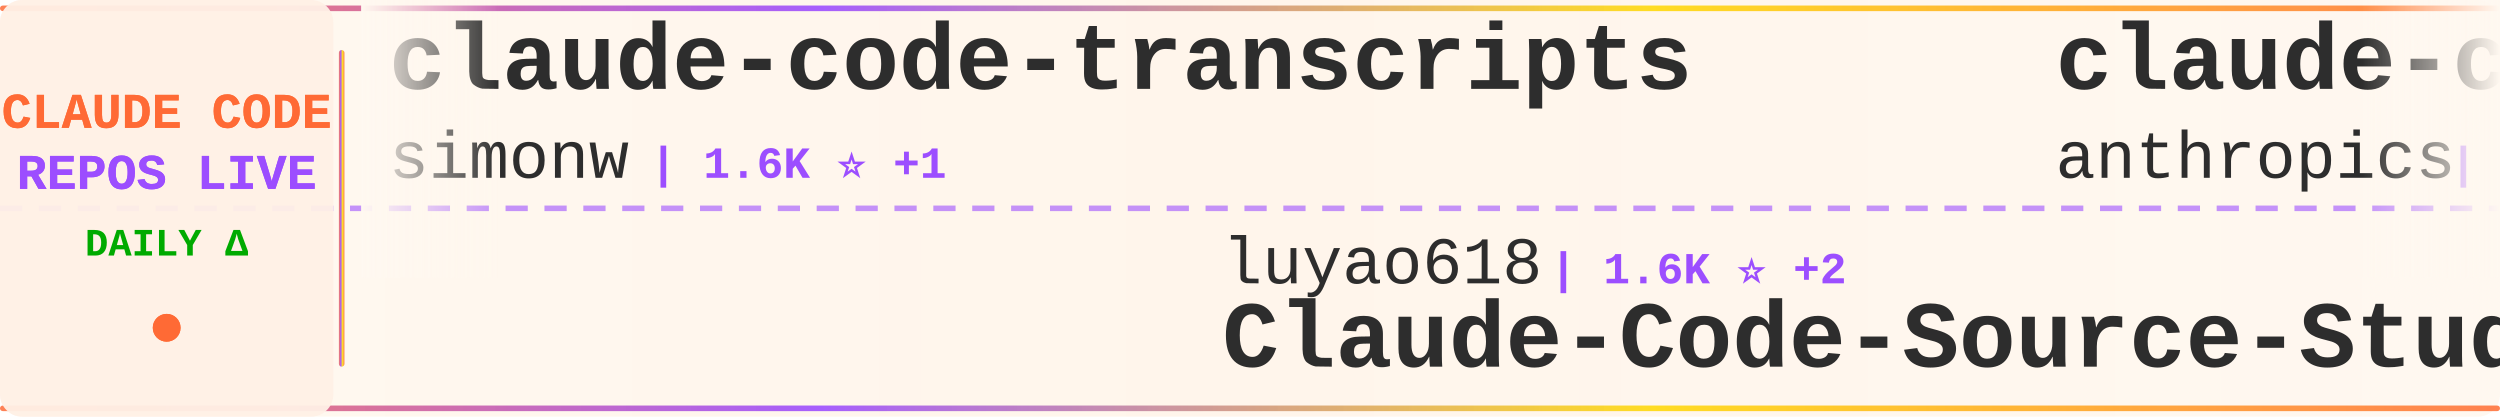
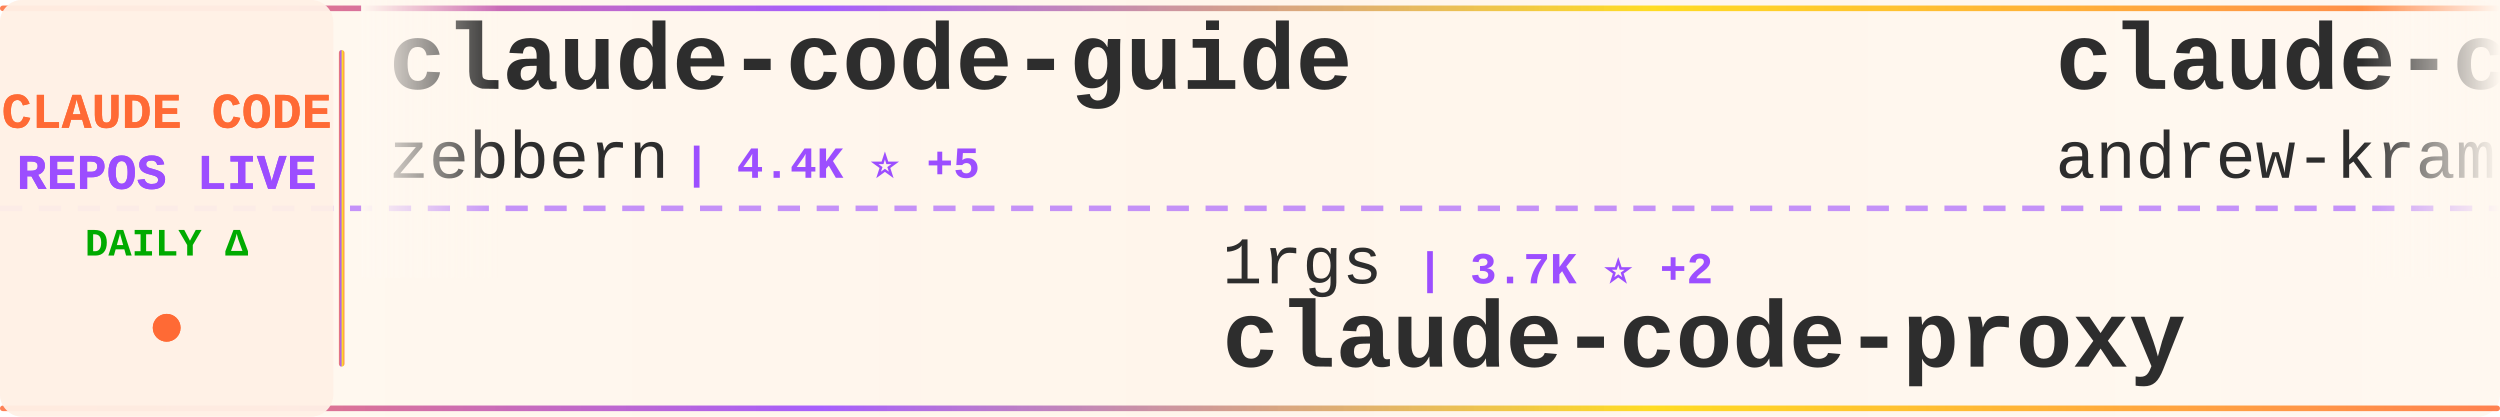
<svg xmlns="http://www.w3.org/2000/svg" width="900" height="150">
  <defs>
    <linearGradient id="tickerBg" x1="0%" y1="0%" x2="100%" y2="0%">
      <stop offset="0%" style="stop-color:#fff8f0;stop-opacity:0.98" />
      <stop offset="50%" style="stop-color:#fff5eb;stop-opacity:1" />
      <stop offset="100%" style="stop-color:#fff8f0;stop-opacity:0.98" />
    </linearGradient>
    <linearGradient id="borderGrad" x1="0%" y1="0%" x2="100%" y2="0%">
      <stop offset="0%" style="stop-color:#FF6B35;stop-opacity:0.85">
        <animate attributeName="stop-opacity" values="0.85;1;0.85" dur="2s" repeatCount="indefinite" />
      </stop>
      <stop offset="33%" style="stop-color:#9C4EFF;stop-opacity:0.9">
        <animate attributeName="stop-opacity" values="0.9;1;0.9" dur="2.2s" repeatCount="indefinite" />
      </stop>
      <stop offset="66%" style="stop-color:#FFD700;stop-opacity:0.85">
        <animate attributeName="stop-opacity" values="0.85;1;0.85" dur="1.8s" repeatCount="indefinite" />
      </stop>
      <stop offset="100%" style="stop-color:#FF6B35;stop-opacity:0.85">
        <animate attributeName="stop-opacity" values="0.85;1;0.85" dur="2s" repeatCount="indefinite" />
      </stop>
    </linearGradient>
    <filter id="textGlow">
      <feGaussianBlur stdDeviation="0.15" result="coloredBlur" />
      <feMerge>
        <feMergeNode in="coloredBlur" />
        <feMergeNode in="SourceGraphic" />
      </feMerge>
    </filter>
    <filter id="metricGlow">
      <feGaussianBlur stdDeviation="0.2" result="coloredBlur" />
      <feMerge>
        <feMergeNode in="coloredBlur" />
        <feMergeNode in="SourceGraphic" />
      </feMerge>
    </filter>
    <linearGradient id="leftFade" x1="0%" y1="0%" x2="100%" y2="0%">
      <stop offset="0%" style="stop-color:#fff8f0;stop-opacity:1" />
      <stop offset="100%" style="stop-color:#fff8f0;stop-opacity:0" />
    </linearGradient>
    <linearGradient id="rightFade" x1="0%" y1="0%" x2="100%" y2="0%">
      <stop offset="0%" style="stop-color:#fff8f0;stop-opacity:0" />
      <stop offset="100%" style="stop-color:#fff8f0;stop-opacity:1" />
    </linearGradient>
  </defs>
  <rect width="900" height="150" fill="url(#tickerBg)" rx="8" />
  <rect x="0" y="2" width="900" height="2" fill="url(#borderGrad)" rx="1" />
  <rect x="0" y="146" width="900" height="2" fill="url(#borderGrad)" rx="1" />
  <line x1="0" y1="75" x2="900" y2="75" stroke="#9C4EFF" stroke-width="2" stroke-dasharray="8 6" opacity="0.6" />
  <rect x="0" y="0" width="120" height="150" fill="#fff0e6" opacity="0.95" rx="8" />
  <text x="60" y="46" font-family="'Courier New', monospace" font-size="18" font-weight="bold" fill="#FF6B35" text-anchor="middle" filter="url(#textGlow)">
    CLAUDE CODE
  </text>
  <text x="60" y="68" font-family="'Courier New', monospace" font-size="18" font-weight="bold" fill="#9C4EFF" text-anchor="middle" filter="url(#textGlow)">
    REPOS LIVE
  </text>
  <text x="60" y="92" font-family="'Courier New', monospace" font-size="14" font-weight="bold" fill="#00aa00" text-anchor="middle">
    DAILY Δ
  </text>
  <circle cx="60" cy="118" r="5" fill="#FF6B35" filter="url(#metricGlow)">
    <animate attributeName="r" values="4;6;4" dur="1.5s" repeatCount="indefinite" />
    <animate attributeName="opacity" values="0.6;1;0.6" dur="1.5s" repeatCount="indefinite" />
  </circle>
  <rect x="122" y="18" width="2" height="114" fill="url(#borderGrad)" rx="1" />
  <clipPath id="tickerClip">
    <rect x="130" y="0" width="770" height="150" />
  </clipPath>
  <g clip-path="url(#tickerClip)">
    <g id="tickerItems">
      <animateTransform attributeName="transform" attributeType="XML" type="translate" from="0 0" to="-3000 0" dur="54s" repeatCount="indefinite" />
      <g transform="translate(0, 0)">
-         <text x="140" y="32" font-family="'Courier New', monospace" font-size="34" font-weight="bold" fill="#2d2d2d">claude-code-transcripts</text>
-         <text x="140" y="64" font-family="'Courier New', monospace" font-size="24" font-weight="normal" fill="#2d2d2d" opacity="1.0">simonw</text>
-         <text x="234" y="64" font-family="'Courier New', monospace" font-size="16" font-weight="bold" fill="#9C4EFF"> | 1.6K ⭐ +1</text>
+         <text x="140" y="32" font-family="'Courier New', monospace" font-size="34" font-weight="bold" fill="#2d2d2d">claude-code-guide</text>
+         <text x="140" y="64" font-family="'Courier New', monospace" font-size="24" font-weight="normal" fill="#2d2d2d" opacity="1.0">zebbern</text>
+         <text x="246" y="64" font-family="'Courier New', monospace" font-size="16" font-weight="bold" fill="#9C4EFF"> | 4.4K ⭐ +5</text>
      </g>
      <g transform="translate(300, 0)">
-         <text x="140" y="102" font-family="'Courier New', monospace" font-size="24" font-weight="normal" fill="#2d2d2d" opacity="1.0">luyao618</text>
-         <text x="258" y="102" font-family="'Courier New', monospace" font-size="16" font-weight="bold" fill="#9C4EFF"> | 1.6K ⭐ +2</text>
-         <text x="140" y="132" font-family="'Courier New', monospace" font-size="34" font-weight="bold" fill="#2d2d2d">Claude-Code-Source-Study</text>
+         <text x="140" y="102" font-family="'Courier New', monospace" font-size="24" font-weight="normal" fill="#2d2d2d" opacity="1.0">1rgs</text>
+         <text x="210" y="102" font-family="'Courier New', monospace" font-size="16" font-weight="bold" fill="#9C4EFF"> | 3.7K ⭐ +2</text>
+         <text x="140" y="132" font-family="'Courier New', monospace" font-size="34" font-weight="bold" fill="#2d2d2d">claude-code-proxy</text>
      </g>
      <g transform="translate(600, 0)">
-         <text x="140" y="32" font-family="'Courier New', monospace" font-size="34" font-weight="bold" fill="#2d2d2d">claude-code-security-rev...</text>
-         <text x="140" y="64" font-family="'Courier New', monospace" font-size="24" font-weight="normal" fill="#2d2d2d" opacity="1.0">anthropics</text>
-         <text x="282" y="64" font-family="'Courier New', monospace" font-size="16" font-weight="bold" fill="#9C4EFF"> | 5.6K ⭐ +13</text>
+         <text x="140" y="32" font-family="'Courier New', monospace" font-size="34" font-weight="bold" fill="#2d2d2d">claude-code-source-build</text>
+         <text x="140" y="64" font-family="'Courier New', monospace" font-size="24" font-weight="normal" fill="#2d2d2d" opacity="1.0">andrew-kramer-inno</text>
+         <text x="378" y="64" font-family="'Courier New', monospace" font-size="16" font-weight="bold" fill="#9C4EFF"> | 595 ⭐</text>
      </g>
      <g transform="translate(900, 0)">
-         <text x="140" y="102" font-family="'Courier New', monospace" font-size="24" font-weight="normal" fill="#2d2d2d" opacity="1.0">ykdojo</text>
-         <text x="234" y="102" font-family="'Courier New', monospace" font-size="16" font-weight="bold" fill="#9C4EFF"> | 9.3K ⭐ +22</text>
-         <text x="140" y="132" font-family="'Courier New', monospace" font-size="34" font-weight="bold" fill="#2d2d2d">claude-code-tips</text>
+         <text x="140" y="102" font-family="'Courier New', monospace" font-size="24" font-weight="normal" fill="#2d2d2d" opacity="1.0">fuergaosi233</text>
+         <text x="306" y="102" font-family="'Courier New', monospace" font-size="16" font-weight="bold" fill="#9C4EFF"> | 2.7K ⭐ +3</text>
+         <text x="140" y="132" font-family="'Courier New', monospace" font-size="34" font-weight="bold" fill="#2d2d2d">claude-code-proxy</text>
      </g>
      <g transform="translate(1200, 0)">
-         <text x="140" y="32" font-family="'Courier New', monospace" font-size="34" font-weight="bold" fill="#2d2d2d">claude-code-rust</text>
-         <text x="140" y="64" font-family="'Courier New', monospace" font-size="24" font-weight="normal" fill="#2d2d2d" opacity="1.0">lorryjovens-hub</text>
-         <text x="342" y="64" font-family="'Courier New', monospace" font-size="16" font-weight="bold" fill="#9C4EFF"> | 1.7K ⭐</text>
+         <text x="140" y="32" font-family="'Courier New', monospace" font-size="34" font-weight="bold" fill="#2d2d2d">awesome-claude-code-suba...</text>
+         <text x="140" y="64" font-family="'Courier New', monospace" font-size="24" font-weight="normal" fill="#2d2d2d" opacity="1.0">VoltAgent</text>
+         <text x="270" y="64" font-family="'Courier New', monospace" font-size="16" font-weight="bold" fill="#9C4EFF"> | 23.4K ⭐ +52</text>
      </g>
      <g transform="translate(1500, 0)">
-         <text x="140" y="102" font-family="'Courier New', monospace" font-size="24" font-weight="normal" fill="#2d2d2d" opacity="1.0">JrCx7scC</text>
-         <text x="258" y="102" font-family="'Courier New', monospace" font-size="16" font-weight="bold" fill="#9C4EFF"> | 371 ⭐</text>
-         <text x="140" y="132" font-family="'Courier New', monospace" font-size="34" font-weight="bold" fill="#2d2d2d">claude-code-source</text>
+         <text x="140" y="102" font-family="'Courier New', monospace" font-size="24" font-weight="normal" fill="#2d2d2d" opacity="1.0">pedrohcgs</text>
+         <text x="270" y="102" font-family="'Courier New', monospace" font-size="16" font-weight="bold" fill="#9C4EFF"> | 1.4K ⭐ +1</text>
+         <text x="140" y="132" font-family="'Courier New', monospace" font-size="34" font-weight="bold" fill="#2d2d2d">claude-code-my-workflow</text>
      </g>
      <g transform="translate(1800, 0)">
+         <text x="140" y="32" font-family="'Courier New', monospace" font-size="34" font-weight="bold" fill="#2d2d2d">awesome-claude-code-tool...</text>
+         <text x="140" y="64" font-family="'Courier New', monospace" font-size="24" font-weight="normal" fill="#2d2d2d" opacity="1.0">rohitg00</text>
+         <text x="258" y="64" font-family="'Courier New', monospace" font-size="16" font-weight="bold" fill="#9C4EFF"> | 2.3K ⭐ +3</text>
+       </g>
+       <g transform="translate(2100, 0)">
+         <text x="140" y="102" font-family="'Courier New', monospace" font-size="24" font-weight="normal" fill="#2d2d2d" opacity="1.0">lintsinghua</text>
+         <text x="294" y="102" font-family="'Courier New', monospace" font-size="16" font-weight="bold" fill="#9C4EFF"> | 4.0K ⭐ +9</text>
+         <text x="140" y="132" font-family="'Courier New', monospace" font-size="34" font-weight="bold" fill="#2d2d2d">claude-code-book</text>
+       </g>
+       <g transform="translate(2400, 0)">
        <text x="140" y="32" font-family="'Courier New', monospace" font-size="34" font-weight="bold" fill="#2d2d2d">andrej-karpathy-skills</text>
        <text x="140" y="64" font-family="'Courier New', monospace" font-size="24" font-weight="normal" fill="#2d2d2d" opacity="1.0">multica-ai</text>
-         <text x="282" y="64" font-family="'Courier New', monospace" font-size="16" font-weight="bold" fill="#9C4EFF"> | 193.4K ⭐ +450</text>
-       </g>
-       <g transform="translate(2100, 0)">
-         <text x="140" y="102" font-family="'Courier New', monospace" font-size="24" font-weight="normal" fill="#2d2d2d" opacity="1.0">Chachamaru127</text>
-         <text x="318" y="102" font-family="'Courier New', monospace" font-size="16" font-weight="bold" fill="#9C4EFF"> | 3.0K ⭐ +3</text>
-         <text x="140" y="132" font-family="'Courier New', monospace" font-size="34" font-weight="bold" fill="#2d2d2d">claude-code-harness</text>
-       </g>
-       <g transform="translate(2400, 0)">
-         <text x="140" y="32" font-family="'Courier New', monospace" font-size="34" font-weight="bold" fill="#2d2d2d">claude-code-guide</text>
-         <text x="140" y="64" font-family="'Courier New', monospace" font-size="24" font-weight="normal" fill="#2d2d2d" opacity="1.0">Cranot</text>
-         <text x="234" y="64" font-family="'Courier New', monospace" font-size="16" font-weight="bold" fill="#9C4EFF"> | 2.8K ⭐ +2</text>
+         <text x="282" y="64" font-family="'Courier New', monospace" font-size="16" font-weight="bold" fill="#9C4EFF"> | 193.4K ⭐ +424</text>
      </g>
      <g transform="translate(2700, 0)">
-         <text x="140" y="102" font-family="'Courier New', monospace" font-size="24" font-weight="normal" fill="#2d2d2d" opacity="1.0">feiskyer</text>
-         <text x="258" y="102" font-family="'Courier New', monospace" font-size="16" font-weight="bold" fill="#9C4EFF"> | 1.6K ⭐ +1</text>
-         <text x="140" y="132" font-family="'Courier New', monospace" font-size="34" font-weight="bold" fill="#2d2d2d">claude-code-settings</text>
+         <text x="140" y="102" font-family="'Courier New', monospace" font-size="24" font-weight="normal" fill="#2d2d2d" opacity="1.0">carlvellotti</text>
+         <text x="306" y="102" font-family="'Courier New', monospace" font-size="16" font-weight="bold" fill="#9C4EFF"> | 2.1K ⭐ +2</text>
+         <text x="140" y="132" font-family="'Courier New', monospace" font-size="34" font-weight="bold" fill="#2d2d2d">claude-code-pm-course</text>
      </g>
      <g transform="translate(3000, 0)">
-         <text x="140" y="32" font-family="'Courier New', monospace" font-size="34" font-weight="bold" fill="#2d2d2d">claude-code-transcripts</text>
-         <text x="140" y="64" font-family="'Courier New', monospace" font-size="24" font-weight="normal" fill="#2d2d2d" opacity="1.0">simonw</text>
-         <text x="234" y="64" font-family="'Courier New', monospace" font-size="16" font-weight="bold" fill="#9C4EFF"> | 1.6K ⭐ +1</text>
+         <text x="140" y="32" font-family="'Courier New', monospace" font-size="34" font-weight="bold" fill="#2d2d2d">claude-code-guide</text>
+         <text x="140" y="64" font-family="'Courier New', monospace" font-size="24" font-weight="normal" fill="#2d2d2d" opacity="1.0">zebbern</text>
+         <text x="246" y="64" font-family="'Courier New', monospace" font-size="16" font-weight="bold" fill="#9C4EFF"> | 4.4K ⭐ +5</text>
      </g>
      <g transform="translate(3300, 0)">
-         <text x="140" y="102" font-family="'Courier New', monospace" font-size="24" font-weight="normal" fill="#2d2d2d" opacity="1.0">luyao618</text>
-         <text x="258" y="102" font-family="'Courier New', monospace" font-size="16" font-weight="bold" fill="#9C4EFF"> | 1.6K ⭐ +2</text>
-         <text x="140" y="132" font-family="'Courier New', monospace" font-size="34" font-weight="bold" fill="#2d2d2d">Claude-Code-Source-Study</text>
+         <text x="140" y="102" font-family="'Courier New', monospace" font-size="24" font-weight="normal" fill="#2d2d2d" opacity="1.0">1rgs</text>
+         <text x="210" y="102" font-family="'Courier New', monospace" font-size="16" font-weight="bold" fill="#9C4EFF"> | 3.7K ⭐ +2</text>
+         <text x="140" y="132" font-family="'Courier New', monospace" font-size="34" font-weight="bold" fill="#2d2d2d">claude-code-proxy</text>
      </g>
      <g transform="translate(3600, 0)">
-         <text x="140" y="32" font-family="'Courier New', monospace" font-size="34" font-weight="bold" fill="#2d2d2d">claude-code-security-rev...</text>
-         <text x="140" y="64" font-family="'Courier New', monospace" font-size="24" font-weight="normal" fill="#2d2d2d" opacity="1.0">anthropics</text>
-         <text x="282" y="64" font-family="'Courier New', monospace" font-size="16" font-weight="bold" fill="#9C4EFF"> | 5.6K ⭐ +13</text>
+         <text x="140" y="32" font-family="'Courier New', monospace" font-size="34" font-weight="bold" fill="#2d2d2d">claude-code-source-build</text>
+         <text x="140" y="64" font-family="'Courier New', monospace" font-size="24" font-weight="normal" fill="#2d2d2d" opacity="1.0">andrew-kramer-inno</text>
+         <text x="378" y="64" font-family="'Courier New', monospace" font-size="16" font-weight="bold" fill="#9C4EFF"> | 595 ⭐</text>
      </g>
      <g transform="translate(3900, 0)">
-         <text x="140" y="102" font-family="'Courier New', monospace" font-size="24" font-weight="normal" fill="#2d2d2d" opacity="1.0">ykdojo</text>
-         <text x="234" y="102" font-family="'Courier New', monospace" font-size="16" font-weight="bold" fill="#9C4EFF"> | 9.3K ⭐ +22</text>
-         <text x="140" y="132" font-family="'Courier New', monospace" font-size="34" font-weight="bold" fill="#2d2d2d">claude-code-tips</text>
+         <text x="140" y="102" font-family="'Courier New', monospace" font-size="24" font-weight="normal" fill="#2d2d2d" opacity="1.0">fuergaosi233</text>
+         <text x="306" y="102" font-family="'Courier New', monospace" font-size="16" font-weight="bold" fill="#9C4EFF"> | 2.7K ⭐ +3</text>
+         <text x="140" y="132" font-family="'Courier New', monospace" font-size="34" font-weight="bold" fill="#2d2d2d">claude-code-proxy</text>
      </g>
    </g>
  </g>
  <rect x="130" y="0" width="50" height="100" fill="url(#leftFade)" />
  <rect x="850" y="0" width="50" height="100" fill="url(#rightFade)" />
</svg>
